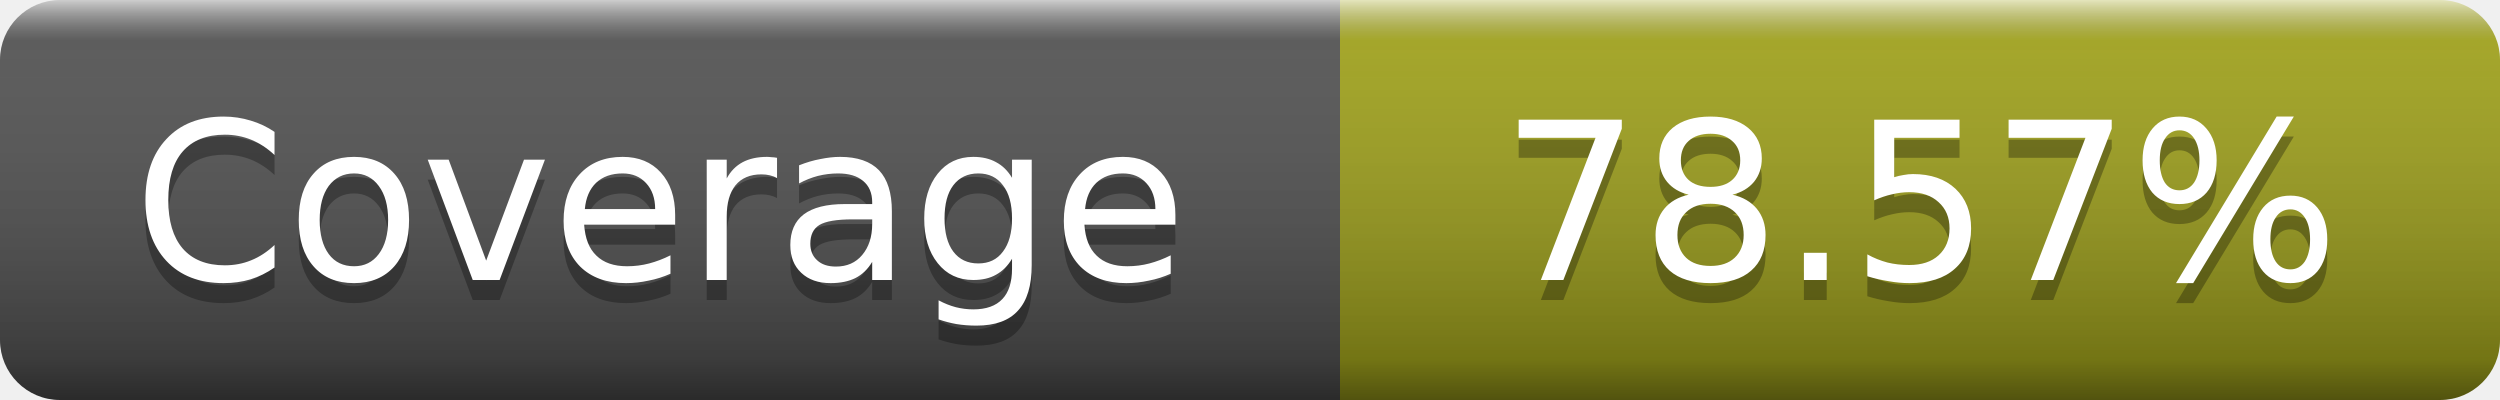
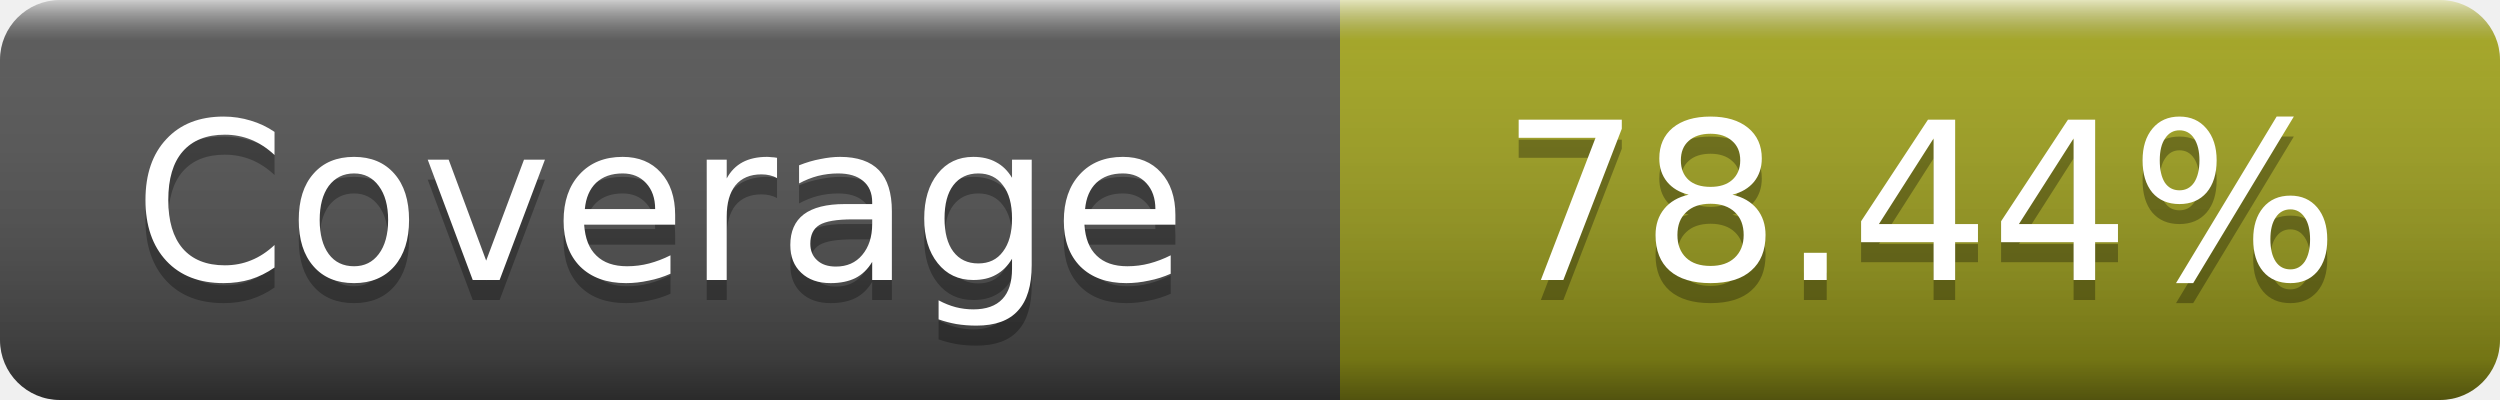
- <svg xmlns="http://www.w3.org/2000/svg" width="125" height="20" role="img" aria-label="Coverage: 78.57%">
+ <svg xmlns="http://www.w3.org/2000/svg" width="125" height="20" role="img" aria-label="Coverage: 78.44%">
  <linearGradient id="s" x2="0" y2="100%">
    <stop offset="0" stop-color="#fff" stop-opacity=".7" />
    <stop offset=".1" stop-color="#aaa" stop-opacity=".1" />
    <stop offset=".9" stop-opacity=".3" />
    <stop offset="1" stop-opacity=".5" />
  </linearGradient>
  <mask id="m">
    <rect width="125" height="20" rx="3" fill="#fff" />
  </mask>
  <g mask="url(#m)">
    <rect width="67" height="20" fill="#555" />
    <rect x="67" width="58" height="20" fill="#a4a61d" />
    <rect width="125" height="20" fill="url(#s)" />
  </g>
  <g fill="#fff" text-anchor="middle" font-family="DejaVu Sans,Verdana,Geneva,sans-serif" font-size="11" text-rendering="geometricPrecision">
    <text x="33" y="15" fill="#010101" fill-opacity=".3">Coverage</text>
    <text x="33" y="14">Coverage</text>
-     <text x="96" y="15" fill="#010101" fill-opacity=".3">78.57%</text>
-     <text x="96" y="14">78.57%</text>
+     <text x="96" y="15" fill="#010101" fill-opacity=".3">78.44%</text>
+     <text x="96" y="14">78.44%</text>
  </g>
</svg>
